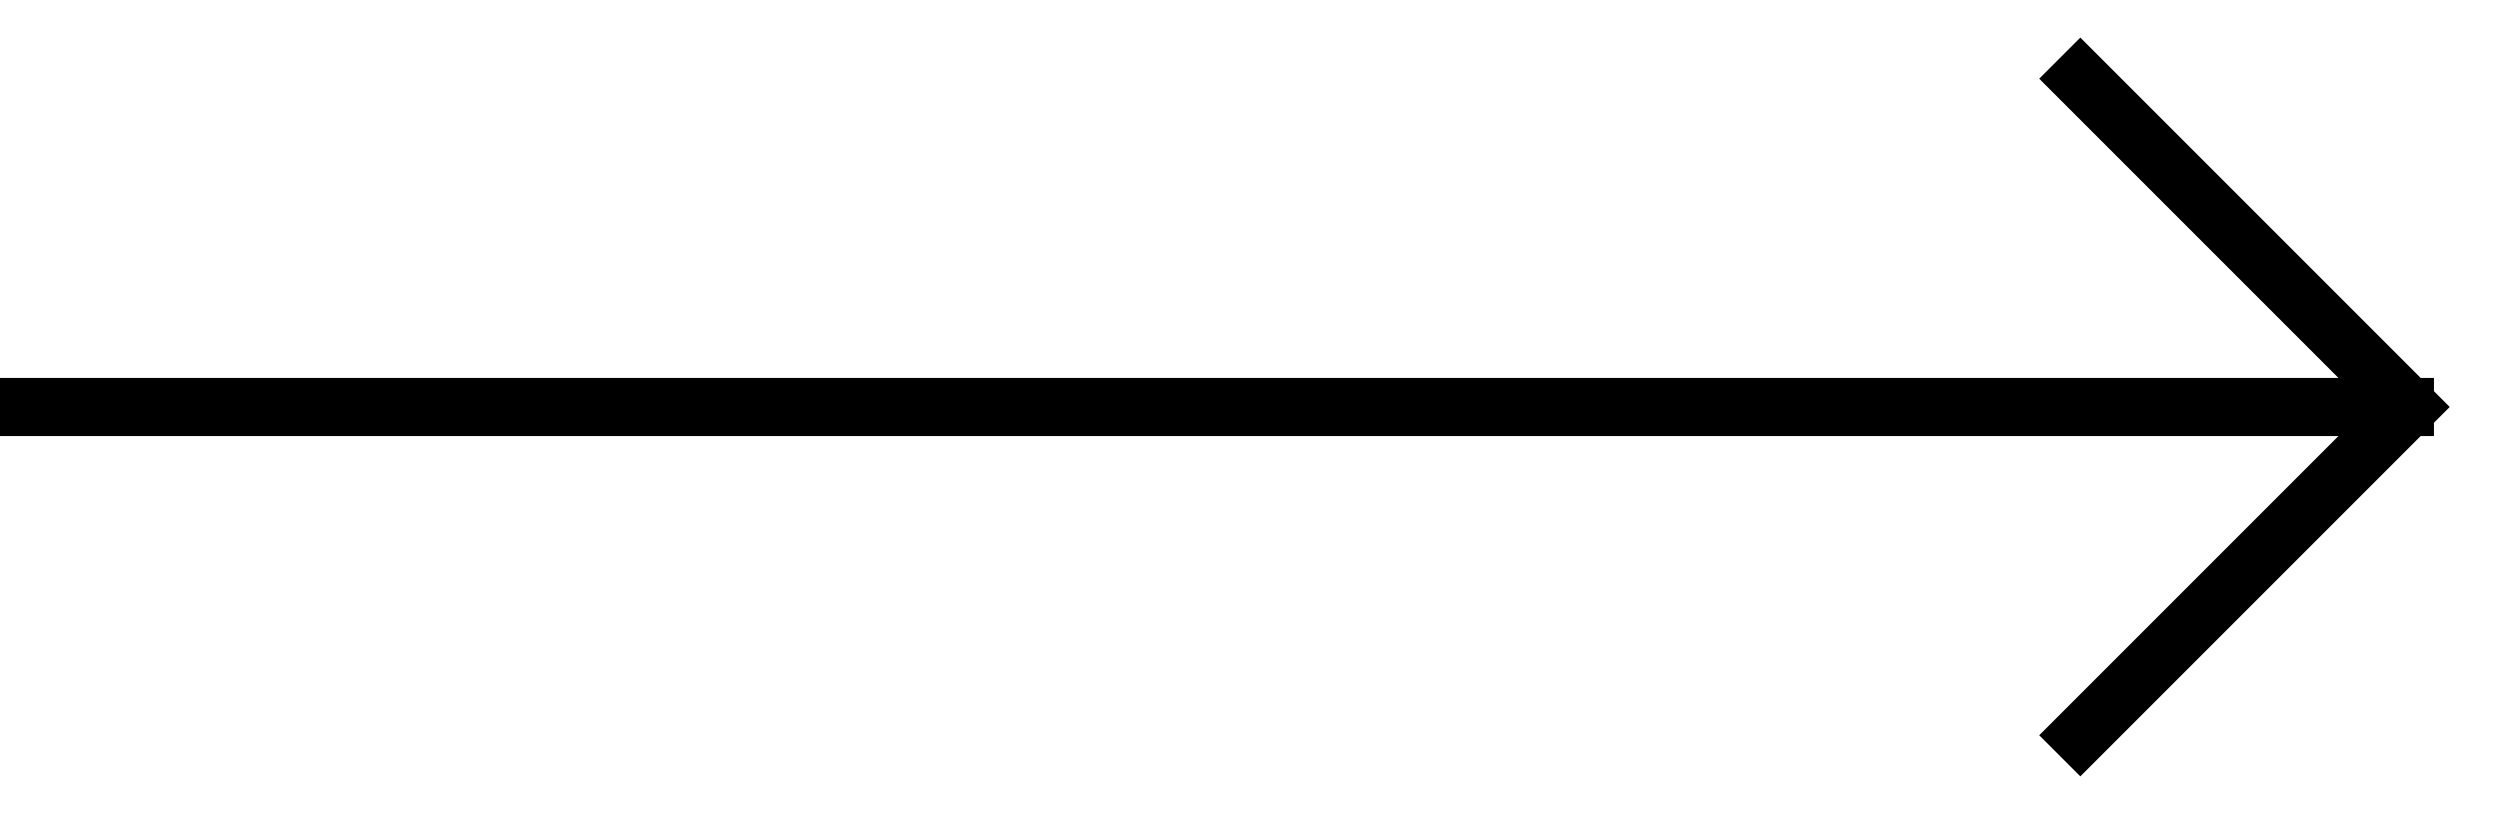
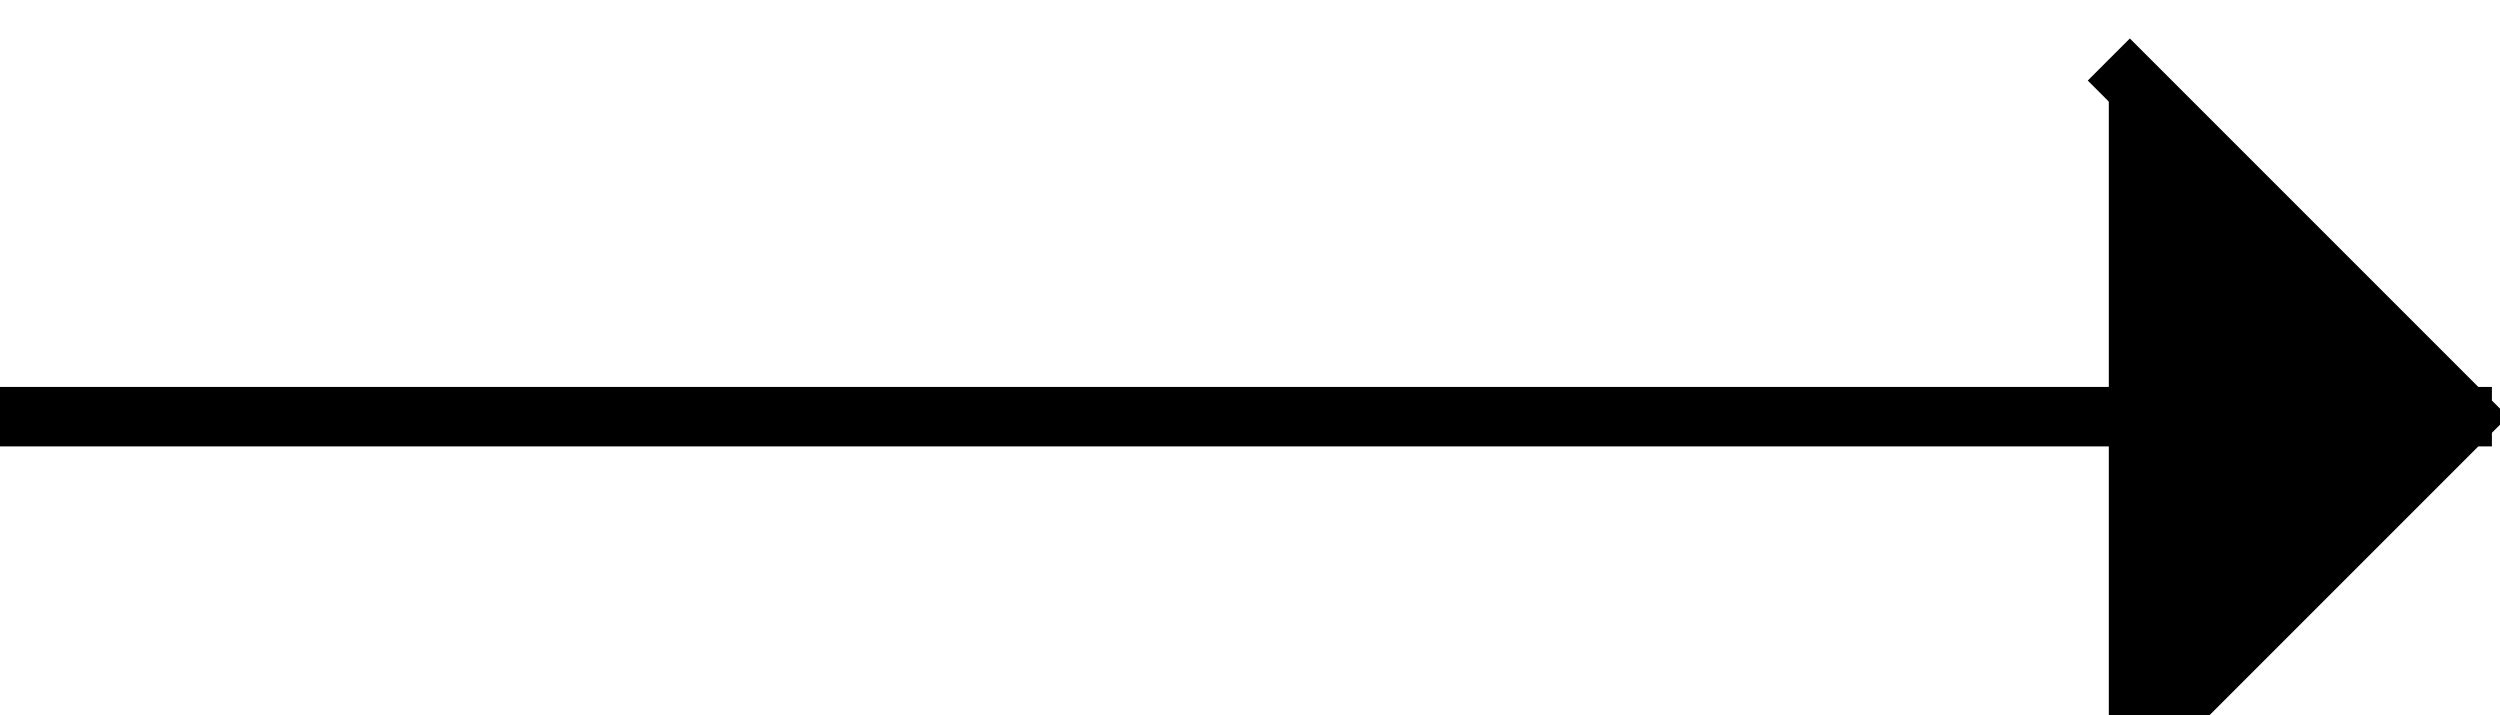
- <svg xmlns="http://www.w3.org/2000/svg" width="43" height="14">
-   <g fill="none" fill-rule="evenodd" stroke="#000">
+ <svg xmlns="http://www.w3.org/2000/svg" width="42" height="12">
+   <g fill="#currentColor" fill-rule="evenodd" stroke="#000">
    <path d="M0 7h41.864M35.428 1l6 6-6 6" />
  </g>
</svg>
